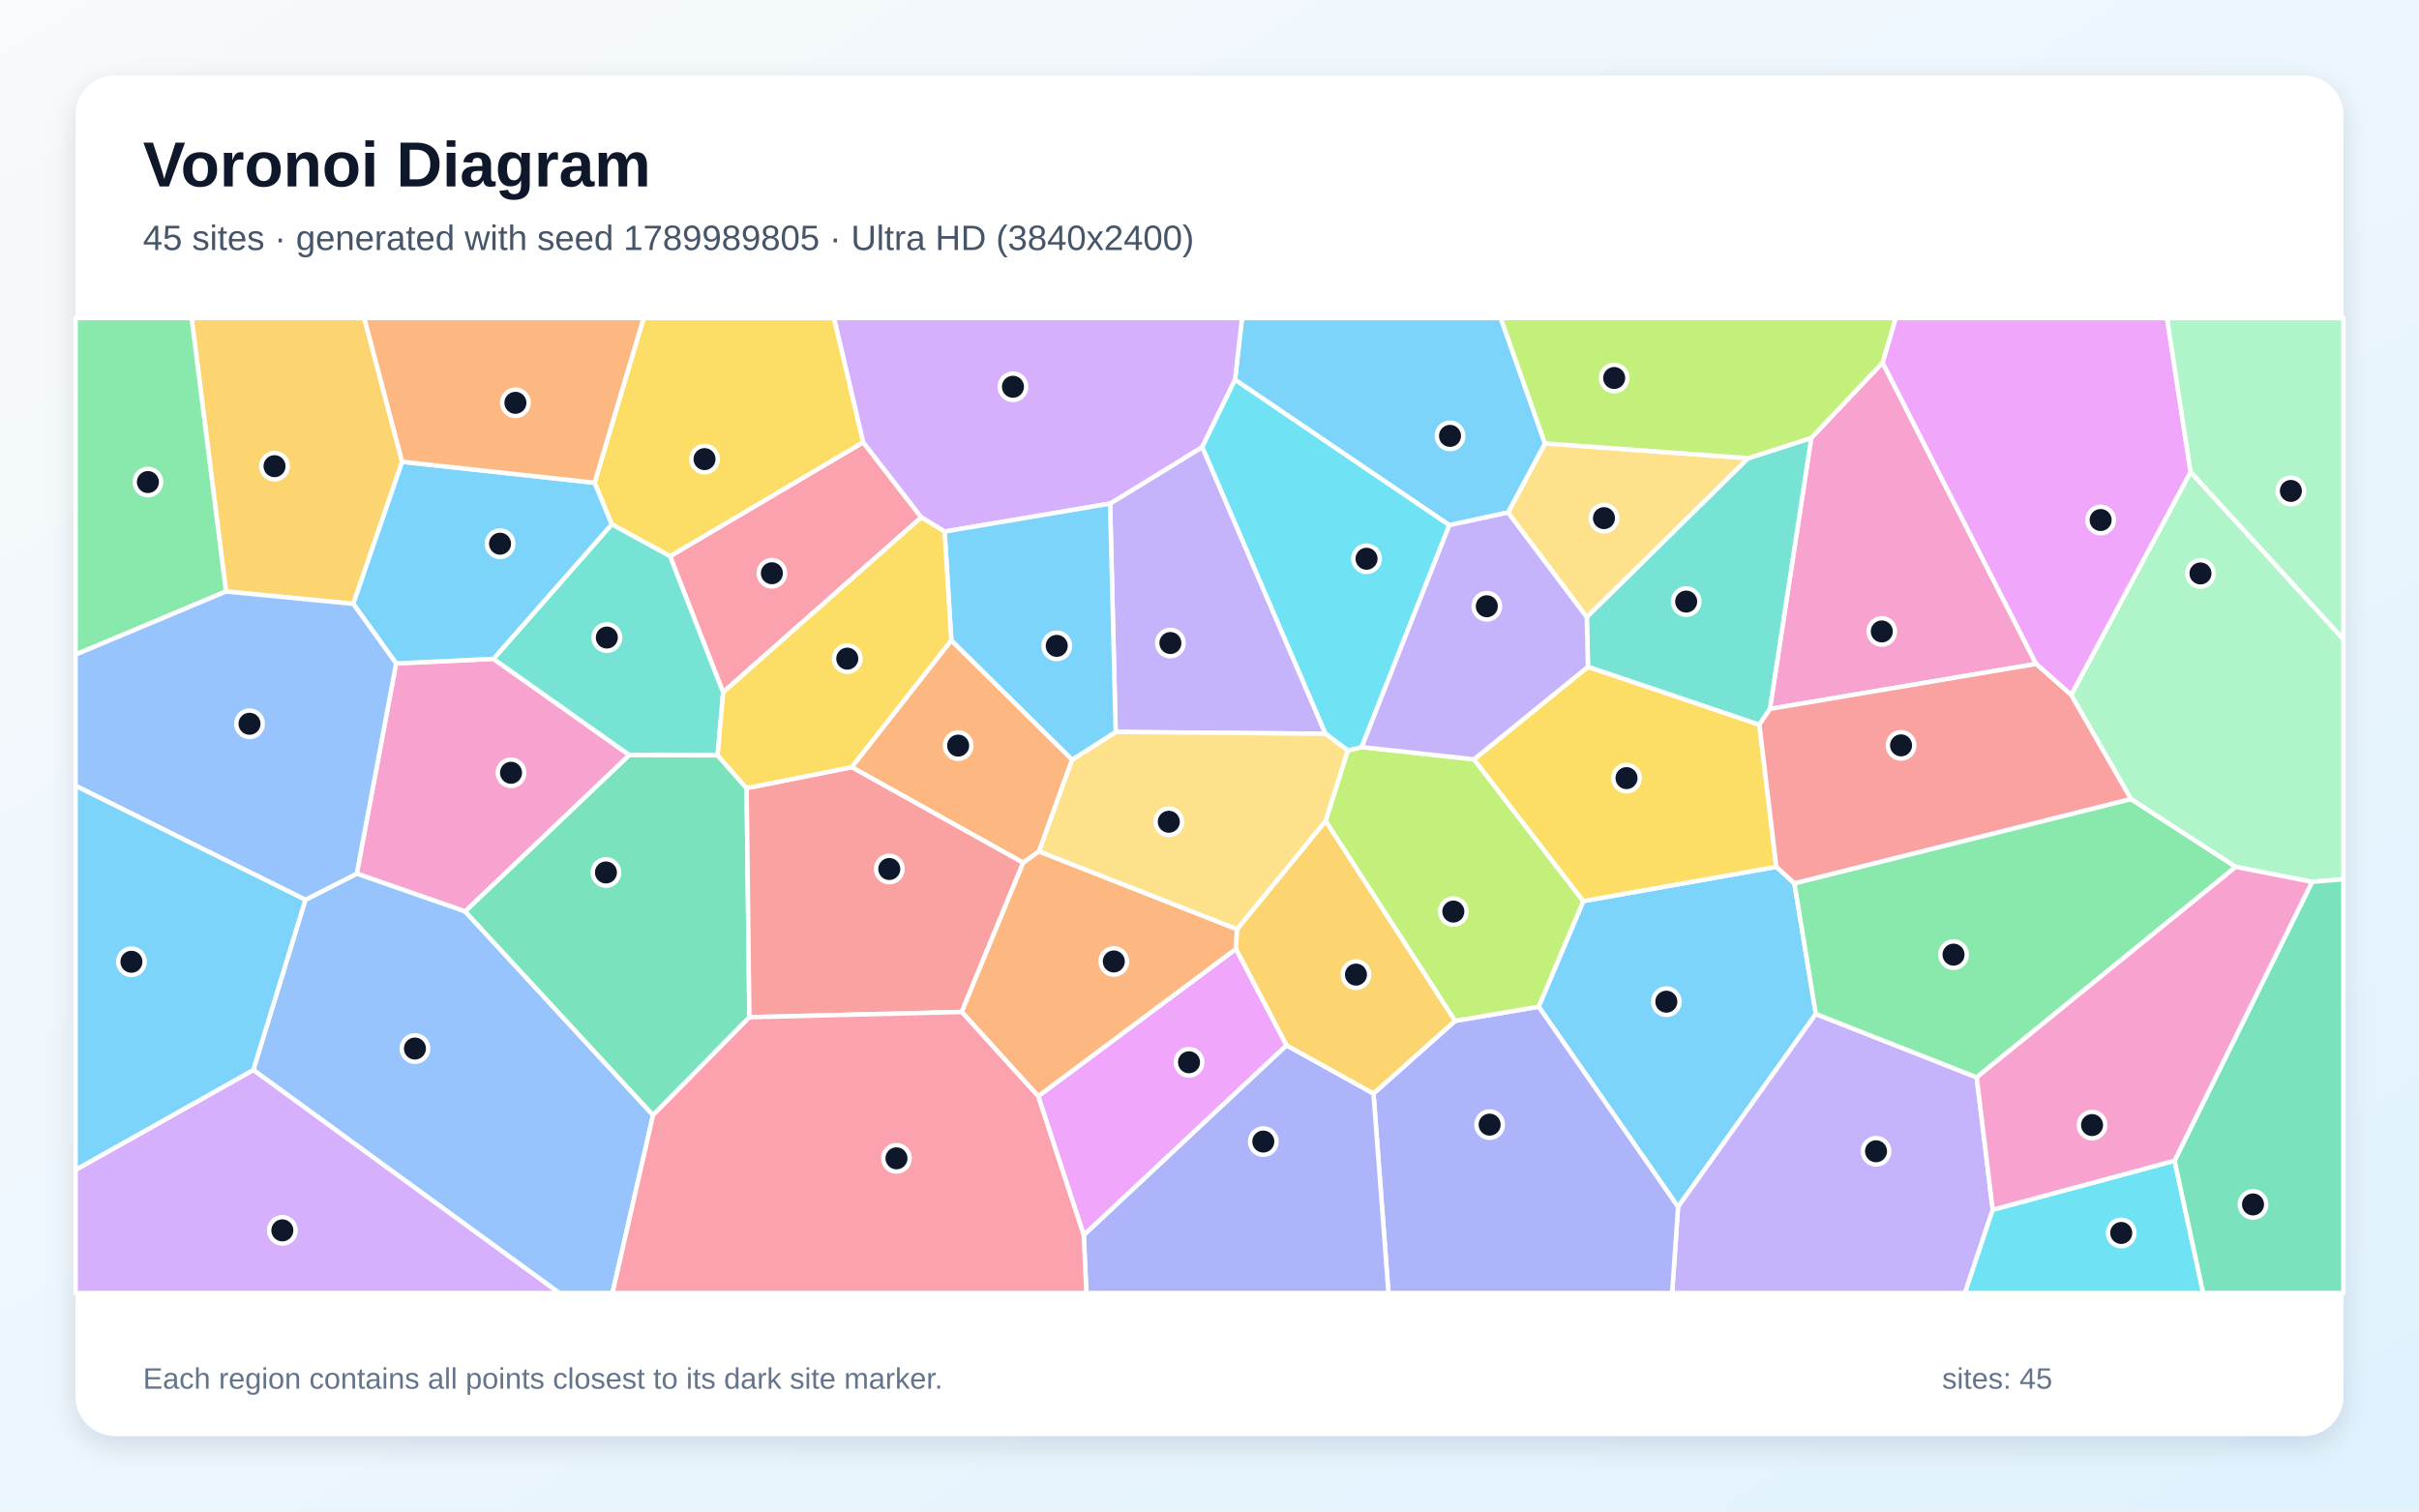
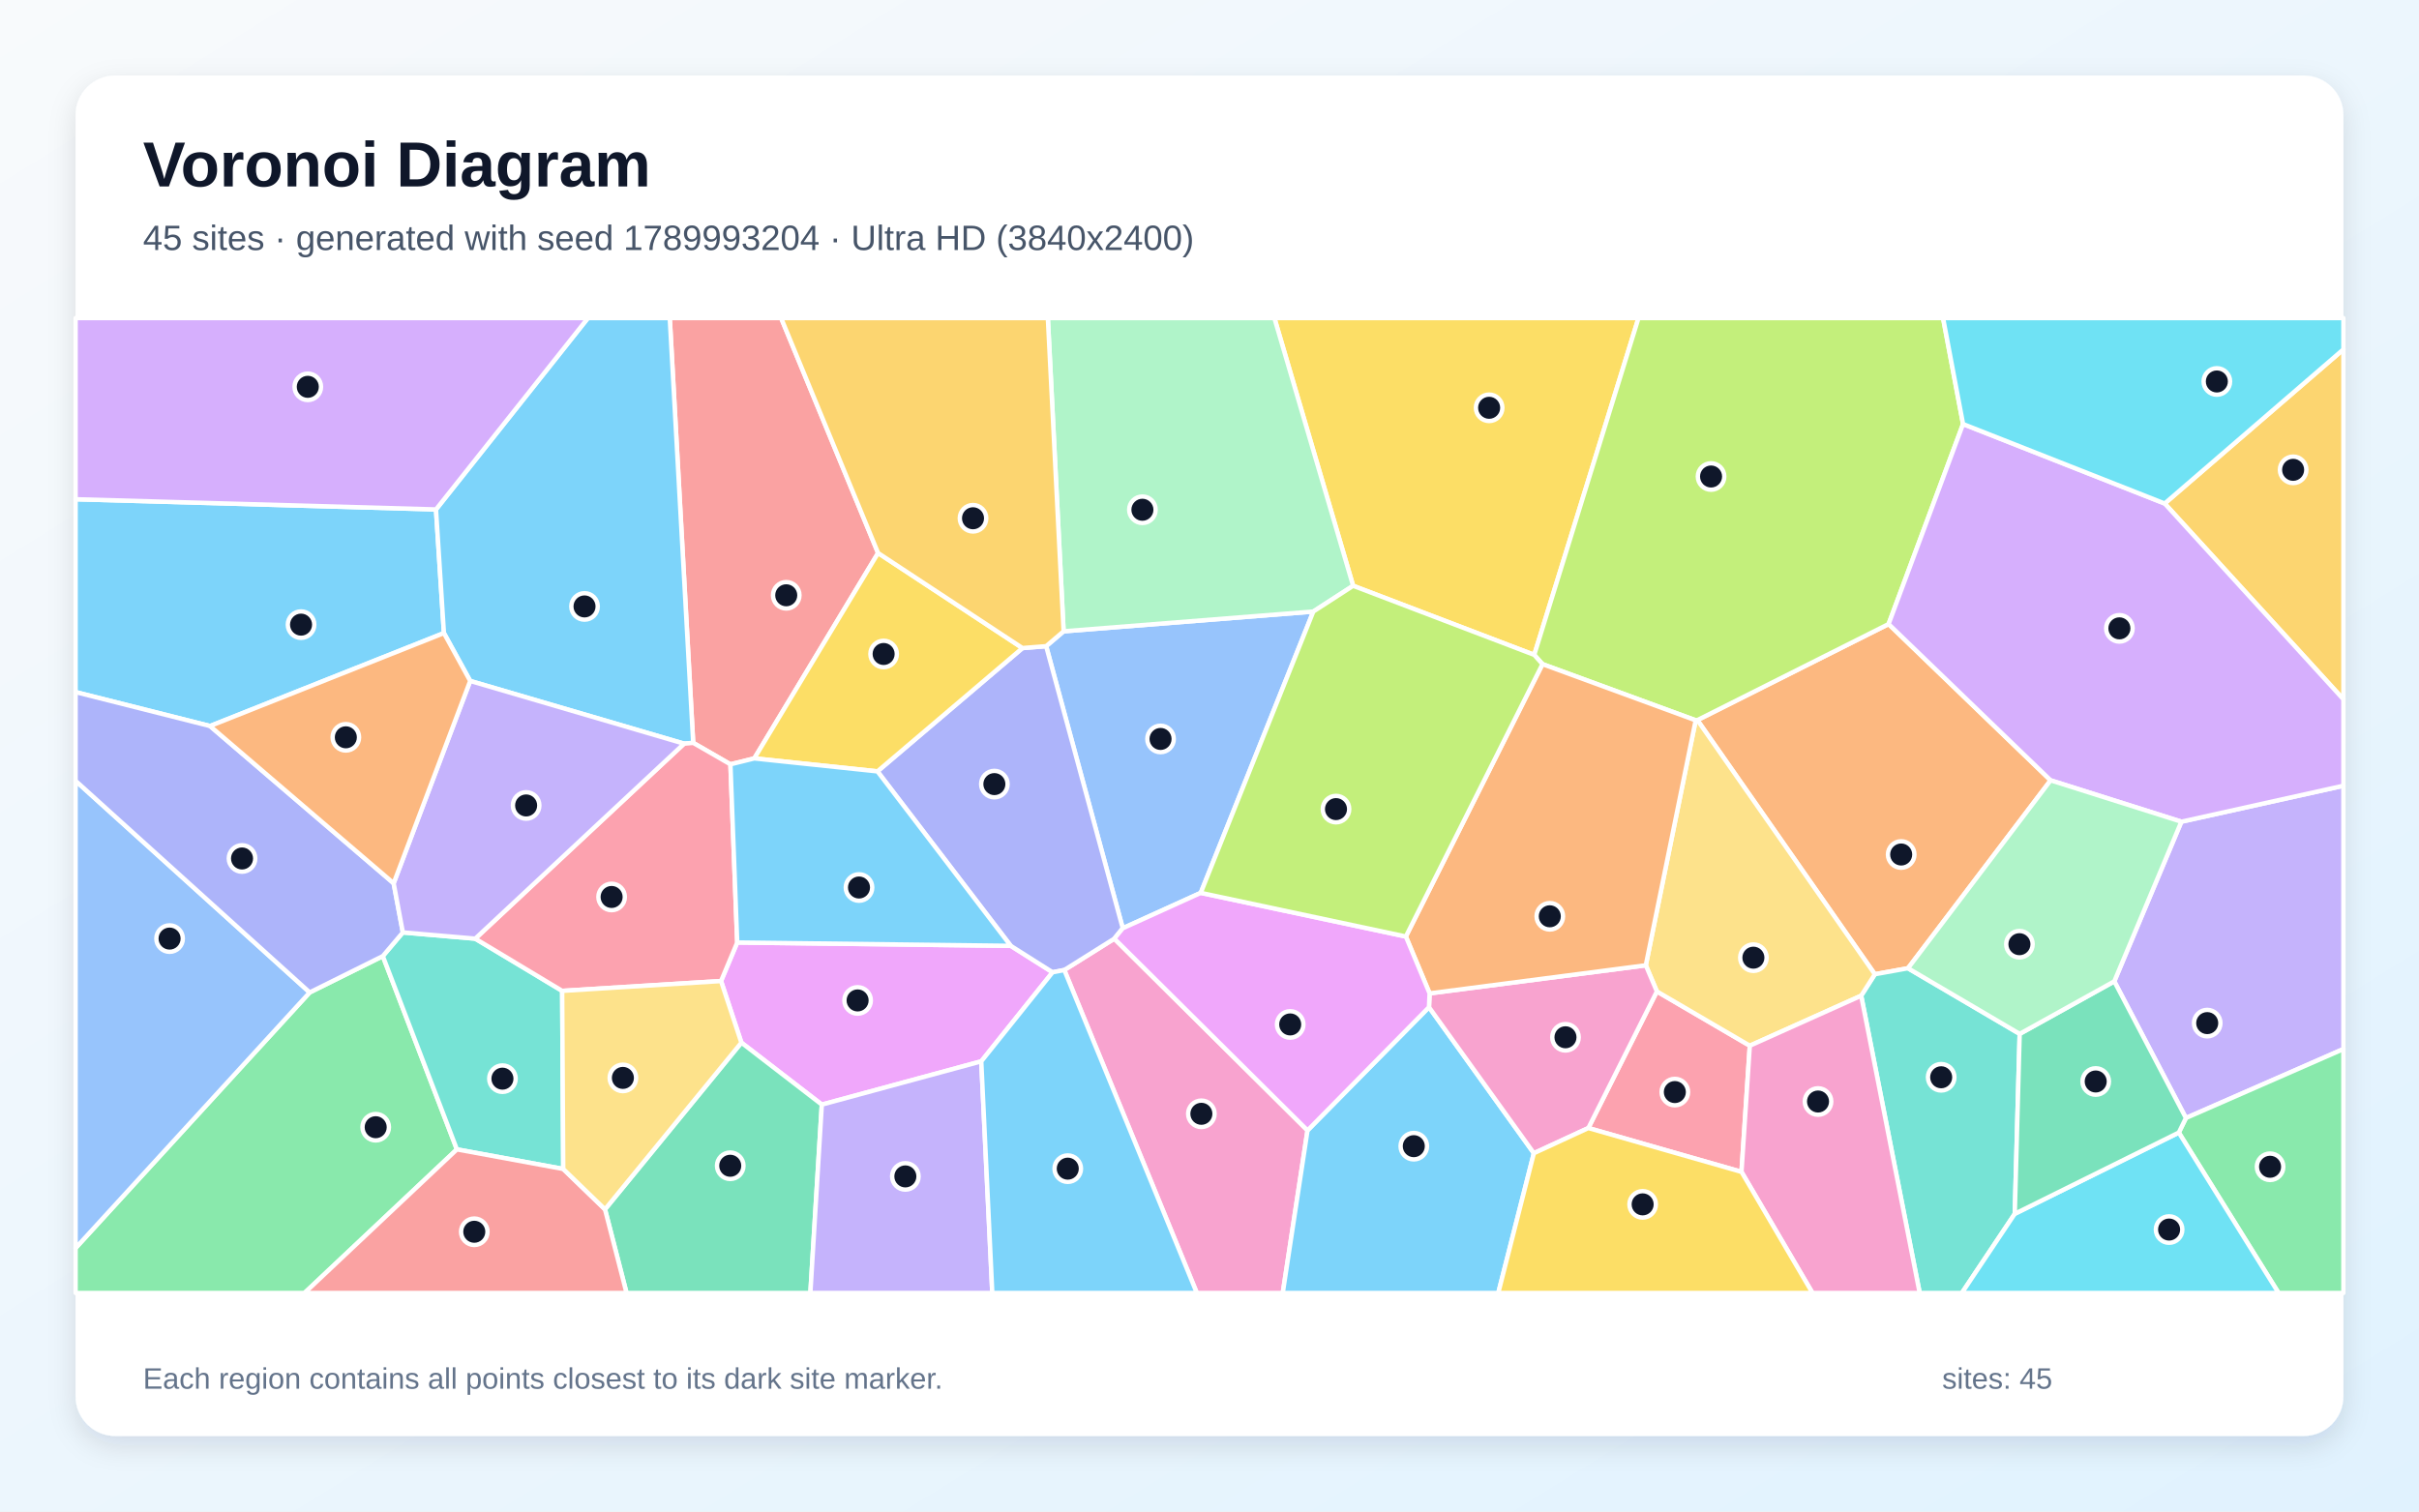
<svg xmlns="http://www.w3.org/2000/svg" width="3840" height="2400" viewBox="0 0 3840 2400" role="img" aria-labelledby="title description">
  <defs>
    <linearGradient id="background" x1="0" y1="0" x2="1" y2="1">
      <stop stop-color="#F8FAFC" />
      <stop offset="1" stop-color="#E0F2FE" />
    </linearGradient>
    <filter id="shadow" x="-5%" y="-5%" width="110%" height="110%">
      <feDropShadow dx="0" dy="15" stdDeviation="22" flood-color="#0F172A" flood-opacity=".12" />
    </filter>
  </defs>
  <rect width="3840" height="2400" fill="url(#background)" />
  <rect x="120" y="120" width="3600" height="2160" rx="63" fill="#FFFFFF" filter="url(#shadow)" />
  <g font-family="Arial, sans-serif">
    <text x="227" y="296" font-size="101" font-weight="700" fill="#0F172A">Voronoi Diagram</text>
-     <text x="227" y="397" font-size="56" fill="#475569">45 sites · generated with seed 1789989805 · Ultra HD (3840x2400)</text>
+     <text x="227" y="397" font-size="56" fill="#475569">45 sites · generated with seed 1789993204 · Ultra HD (3840x2400)</text>
  </g>
  <g stroke="#FFFFFF" stroke-width="7" stroke-linejoin="round">
-     <polygon points="2442.5,1598.4 2513.4,1430.8 2819.8,1376.3 2848.5,1402.5 2882.5,1610.0 2663.8,1916.3" fill="#38BDF8" fill-opacity="0.65" />
-     <polygon points="2663.8,1916.3 2882.5,1610.0 3137.9,1710.6 3163.3,1920.9 3119.3,2053.0 2654.4,2053.0" fill="#A78BFA" fill-opacity="0.65" />
-     <polygon points="738.4,1447.2 566.3,1387.2 628.8,1053.4 783.3,1046.1 999.1,1198.9" fill="#F472B6" fill-opacity="0.65" />
-     <polygon points="1510.1,1016.6 1702.0,1206.2 1649.4,1351.8 1624.2,1369.9 1352.0,1218.1" fill="#FB923C" fill-opacity="0.65" />
-     <polygon points="1370.4,702.4 1063.9,883.3 971.1,832.5 943.8,766.5 1021.6,505.0 1324.1,505.0" fill="#FACC15" fill-opacity="0.65" />
-     <polygon points="3382.7,1268.6 3549.1,1376.4 3137.9,1710.6 2882.5,1610.0 2848.5,1402.5" fill="#4ADE80" fill-opacity="0.65" />
-     <polygon points="971.1,832.5 1063.9,883.3 1148.0,1099.1 1139.2,1199.4 999.1,1198.9 783.3,1046.1" fill="#2DD4BF" fill-opacity="0.65" />
-     <polygon points="402.1,1698.9 484.8,1428.7 566.3,1387.2 738.4,1447.2 1036.7,1770.6 972.3,2053.0 887.7,2053.0" fill="#60A5FA" fill-opacity="0.65" />
-     <polygon points="1648.0,1740.6 1962.0,1506.6 2042.4,1659.8 1720.4,1961.3" fill="#E879F9" fill-opacity="0.65" />
-     <polygon points="1185.2,1251.4 1189.6,1615.2 1036.7,1770.6 738.4,1447.2 999.1,1198.9 1139.2,1199.4" fill="#34D399" fill-opacity="0.65" />
-     <polygon points="1189.6,1615.2 1185.2,1251.4 1352.0,1218.1 1624.2,1369.9 1526.7,1606.8" fill="#F87171" fill-opacity="0.65" />
-     <polygon points="2180.3,1736.3 2309.8,1621.0 2442.5,1598.4 2663.8,1916.3 2654.4,2053.0 2204.1,2053.0" fill="#818CF8" fill-opacity="0.65" />
-     <polygon points="638.4,733.2 560.8,958.8 358.7,939.2 304.2,505.0 578.3,505.0" fill="#FBBF24" fill-opacity="0.65" />
-     <polygon points="2309.8,1621.0 2104.2,1303.5 2139.5,1191.6 2161.6,1186.2 2339.9,1205.7 2513.4,1430.8 2442.5,1598.4" fill="#A3E635" fill-opacity="0.65" />
-     <polygon points="120.0,1857.4 402.1,1698.9 887.7,2053.0 120.0,2053.0" fill="#C084FC" fill-opacity="0.65" />
-     <polygon points="1462.5,821.4 1148.0,1099.1 1063.9,883.3 1370.4,702.4" fill="#FB7185" fill-opacity="0.65" />
-     <polygon points="3163.3,1920.9 3452.0,1842.9 3497.4,2053.0 3119.3,2053.0" fill="#22D3EE" fill-opacity="0.65" />
-     <polygon points="3670.3,1400.2 3549.1,1376.4 3382.7,1268.6 3287.8,1103.4 3477.4,749.3 3720.0,1014.9 3720.0,1396.0" fill="#86EFAC" fill-opacity="0.65" />
-     <polygon points="2775.3,727.5 2518.9,980.0 2393.8,813.8 2452.5,704.0" fill="#FCD34D" fill-opacity="0.65" />
-     <polygon points="2452.5,704.0 2393.8,813.8 2300.7,833.9 1960.5,603.0 1971.6,505.0 2382.3,505.0" fill="#38BDF8" fill-opacity="0.65" />
-     <polygon points="943.8,766.5 971.1,832.5 783.3,1046.1 628.8,1053.4 560.8,958.8 638.4,733.2" fill="#38BDF8" fill-opacity="0.65" />
-     <polygon points="1762.2,799.6 1908.6,709.7 2104.2,1165.1 1771.1,1162.2" fill="#A78BFA" fill-opacity="0.65" />
-     <polygon points="2988.5,575.7 3232.2,1054.2 2809.6,1125.6 2875.2,695.4" fill="#F472B6" fill-opacity="0.65" />
-     <polygon points="1963.7,1475.4 1962.0,1506.6 1648.0,1740.6 1526.7,1606.8 1624.2,1369.9 1649.4,1351.8" fill="#FB923C" fill-opacity="0.65" />
-     <polygon points="2520.8,1058.7 2792.9,1150.6 2819.8,1376.3 2513.4,1430.8 2339.9,1205.7" fill="#FACC15" fill-opacity="0.65" />
-     <polygon points="358.7,939.2 120.0,1039.4 120.0,505.0 304.2,505.0" fill="#4ADE80" fill-opacity="0.65" />
-     <polygon points="2875.2,695.4 2809.6,1125.6 2792.9,1150.6 2520.8,1058.7 2518.9,980.0 2775.3,727.5" fill="#2DD4BF" fill-opacity="0.65" />
-     <polygon points="484.8,1428.7 120.0,1247.7 120.0,1039.4 358.7,939.2 560.8,958.8 628.8,1053.4 566.3,1387.2" fill="#60A5FA" fill-opacity="0.65" />
-     <polygon points="3477.4,749.3 3287.8,1103.4 3232.2,1054.2 2988.5,575.7 3009.2,505.0 3440.0,505.0" fill="#E879F9" fill-opacity="0.65" />
-     <polygon points="3452.0,1842.9 3670.3,1400.2 3720.0,1396.0 3720.0,2053.0 3497.4,2053.0" fill="#34D399" fill-opacity="0.65" />
-     <polygon points="2792.9,1150.6 2809.6,1125.6 3232.2,1054.2 3287.8,1103.4 3382.7,1268.6 2848.5,1402.5 2819.8,1376.3" fill="#F87171" fill-opacity="0.65" />
-     <polygon points="1720.4,1961.3 2042.4,1659.8 2180.3,1736.3 2204.1,2053.0 1724.6,2053.0" fill="#818CF8" fill-opacity="0.65" />
-     <polygon points="1963.7,1475.4 2104.2,1303.5 2309.8,1621.0 2180.3,1736.3 2042.4,1659.8 1962.0,1506.6" fill="#FBBF24" fill-opacity="0.65" />
-     <polygon points="2988.5,575.7 2875.2,695.4 2775.3,727.5 2452.5,704.0 2382.3,505.0 3009.2,505.0" fill="#A3E635" fill-opacity="0.65" />
-     <polygon points="1960.5,603.0 1908.6,709.7 1762.2,799.6 1499.5,844.0 1462.5,821.4 1370.4,702.4 1324.1,505.0 1971.6,505.0" fill="#C084FC" fill-opacity="0.65" />
-     <polygon points="1036.7,1770.6 1189.6,1615.2 1526.7,1606.8 1648.0,1740.6 1720.4,1961.3 1724.6,2053.0 972.3,2053.0" fill="#FB7185" fill-opacity="0.65" />
-     <polygon points="2104.2,1165.1 1908.6,709.7 1960.5,603.0 2300.7,833.9 2161.6,1186.2 2139.5,1191.6" fill="#22D3EE" fill-opacity="0.65" />
-     <polygon points="3477.4,749.3 3440.0,505.0 3720.0,505.0 3720.0,1014.9" fill="#86EFAC" fill-opacity="0.65" />
-     <polygon points="1771.1,1162.2 2104.2,1165.1 2139.5,1191.6 2104.2,1303.5 1963.7,1475.4 1649.4,1351.8 1702.0,1206.2" fill="#FCD34D" fill-opacity="0.65" />
-     <polygon points="1499.5,844.0 1762.2,799.6 1771.1,1162.2 1702.0,1206.2 1510.1,1016.6" fill="#38BDF8" fill-opacity="0.65" />
-     <polygon points="120.0,1857.4 120.0,1247.7 484.8,1428.7 402.1,1698.9" fill="#38BDF8" fill-opacity="0.65" />
-     <polygon points="2520.8,1058.7 2339.9,1205.7 2161.6,1186.2 2300.7,833.9 2393.8,813.8 2518.9,980.0" fill="#A78BFA" fill-opacity="0.65" />
-     <polygon points="3452.0,1842.9 3163.3,1920.9 3137.9,1710.6 3549.1,1376.4 3670.3,1400.2" fill="#F472B6" fill-opacity="0.65" />
-     <polygon points="943.8,766.5 638.4,733.2 578.3,505.0 1021.6,505.0" fill="#FB923C" fill-opacity="0.65" />
-     <polygon points="1499.5,844.0 1510.1,1016.6 1352.0,1218.1 1185.2,1251.4 1139.2,1199.4 1148.0,1099.1 1462.5,821.4" fill="#FACC15" fill-opacity="0.65" />
+     <polygon points="692.1,808.9 704.7,1005.2 333.4,1152.8 120.0,1098.9 120.0,792.7" fill="#38BDF8" fill-opacity="0.65" />
+     <polygon points="3470.0,1775.2 3356.3,1558.2 3462.8,1304.7 3720.0,1247.6 3720.0,1665.7" fill="#A78BFA" fill-opacity="0.65" />
+     <polygon points="1689.5,1540.2 1768.9,1490.4 2075.6,1794.9 2036.3,2053.0 1899.9,2053.0" fill="#F472B6" fill-opacity="0.65" />
+     <polygon points="3028.8,1537.4 2976.2,1546.9 2694.5,1143.4 2998.0,990.9 3255.2,1239.0" fill="#FB923C" fill-opacity="0.65" />
+     <polygon points="2435.5,1039.8 2148.0,930.1 2023.0,505.0 2601.0,505.0" fill="#FACC15" fill-opacity="0.65" />
+     <polygon points="3458.7,1798.3 3470.0,1775.2 3720.0,1665.7 3720.0,2053.0 3617.1,2053.0" fill="#4ADE80" fill-opacity="0.65" />
+     <polygon points="2954.5,1581.0 2976.2,1546.9 3028.8,1537.4 3206.1,1641.6 3198.3,1927.3 3114.3,2053.0 3047.4,2053.0" fill="#2DD4BF" fill-opacity="0.65" />
+     <polygon points="1906.1,1417.7 1782.3,1473.9 1660.7,1026.0 1688.4,1002.4 2084.8,971.0" fill="#60A5FA" fill-opacity="0.65" />
+     <polygon points="1557.7,1685.2 1304.6,1753.9 1176.9,1655.5 1144.6,1557.7 1170.3,1496.5 1604.5,1501.8 1670.9,1543.8" fill="#E879F9" fill-opacity="0.65" />
+     <polygon points="960.4,1920.2 1176.9,1655.5 1304.6,1753.9 1286.4,2053.0 994.6,2053.0" fill="#34D399" fill-opacity="0.65" />
+     <polygon points="1393.9,878.1 1197.4,1204.2 1159.5,1213.6 1100.4,1179.5 1063.2,505.0 1240.0,505.0" fill="#F87171" fill-opacity="0.65" />
+     <polygon points="1670.9,1543.8 1604.5,1501.8 1392.9,1224.8 1623.1,1029.0 1660.7,1026.0 1782.3,1473.9 1768.9,1490.4 1689.5,1540.2" fill="#818CF8" fill-opacity="0.65" />
+     <polygon points="3436.3,799.5 3720.0,554.7 3720.0,1110.4" fill="#FBBF24" fill-opacity="0.65" />
+     <polygon points="3116.2,673.3 2998.0,990.9 2694.5,1143.4 2691.8,1143.7 2448.6,1054.5 2435.5,1039.8 2601.0,505.0 3084.5,505.0" fill="#A3E635" fill-opacity="0.65" />
+     <polygon points="3462.8,1304.7 3255.2,1239.0 2998.0,990.9 3116.2,673.3 3436.3,799.5 3720.0,1110.4 3720.0,1247.6" fill="#C084FC" fill-opacity="0.65" />
+     <polygon points="2521.4,1791.1 2630.2,1574.2 2777.7,1660.4 2764.5,1860.7" fill="#FB7185" fill-opacity="0.65" />
+     <polygon points="3198.3,1927.3 3458.7,1798.3 3617.1,2053.0 3114.3,2053.0" fill="#22D3EE" fill-opacity="0.65" />
+     <polygon points="2148.0,930.1 2084.8,971.0 1688.4,1002.4 1663.4,505.0 2023.0,505.0" fill="#86EFAC" fill-opacity="0.65" />
+     <polygon points="2777.7,1660.4 2630.2,1574.2 2612.6,1532.7 2691.8,1143.7 2694.5,1143.4 2976.2,1546.9 2954.5,1581.0" fill="#FCD34D" fill-opacity="0.65" />
+     <polygon points="1100.4,1179.5 1085.9,1180.8 746.4,1081.2 704.7,1005.2 692.1,808.9 933.3,505.0 1063.2,505.0" fill="#38BDF8" fill-opacity="0.65" />
+     <polygon points="2075.6,1794.9 2268.4,1599.2 2434.9,1831.1 2378.4,2053.0 2036.3,2053.0" fill="#38BDF8" fill-opacity="0.65" />
+     <polygon points="1304.6,1753.9 1557.7,1685.2 1575.2,2053.0 1286.4,2053.0" fill="#A78BFA" fill-opacity="0.65" />
+     <polygon points="2434.9,1831.1 2268.4,1599.2 2269.4,1577.3 2612.6,1532.7 2630.2,1574.2 2521.4,1791.1" fill="#F472B6" fill-opacity="0.65" />
+     <polygon points="2612.6,1532.7 2269.4,1577.3 2231.7,1487.0 2448.6,1054.5 2691.8,1143.7" fill="#FB923C" fill-opacity="0.65" />
+     <polygon points="1623.1,1029.0 1392.9,1224.8 1197.4,1204.2 1393.9,878.1" fill="#FACC15" fill-opacity="0.65" />
+     <polygon points="120.0,1981.7 491.6,1575.8 607.7,1518.1 725.3,1825.0 483.4,2053.0 120.0,2053.0" fill="#4ADE80" fill-opacity="0.65" />
+     <polygon points="894.1,1856.1 725.3,1825.0 607.7,1518.1 639.5,1480.5 754.4,1490.4 892.4,1573.3" fill="#2DD4BF" fill-opacity="0.65" />
+     <polygon points="491.6,1575.8 120.0,1981.7 120.0,1239.8" fill="#60A5FA" fill-opacity="0.65" />
+     <polygon points="2231.7,1487.0 2269.4,1577.3 2268.4,1599.2 2075.6,1794.9 1768.9,1490.4 1782.3,1473.9 1906.1,1417.7" fill="#E879F9" fill-opacity="0.65" />
+     <polygon points="3198.3,1927.3 3206.1,1641.6 3356.3,1558.2 3470.0,1775.2 3458.7,1798.3" fill="#34D399" fill-opacity="0.65" />
+     <polygon points="725.3,1825.0 894.1,1856.1 960.4,1920.2 994.6,2053.0 483.4,2053.0" fill="#F87171" fill-opacity="0.65" />
+     <polygon points="624.9,1402.5 639.5,1480.5 607.7,1518.1 491.6,1575.8 120.0,1239.8 120.0,1098.9 333.4,1152.8" fill="#818CF8" fill-opacity="0.65" />
+     <polygon points="1688.4,1002.4 1660.7,1026.0 1623.1,1029.0 1393.9,878.1 1240.0,505.0 1663.4,505.0" fill="#FBBF24" fill-opacity="0.65" />
+     <polygon points="1906.1,1417.7 2084.8,971.0 2148.0,930.1 2435.5,1039.8 2448.6,1054.5 2231.7,1487.0" fill="#A3E635" fill-opacity="0.65" />
+     <polygon points="692.1,808.9 120.0,792.7 120.0,505.0 933.3,505.0" fill="#C084FC" fill-opacity="0.65" />
+     <polygon points="892.4,1573.3 754.4,1490.4 1085.9,1180.8 1100.4,1179.5 1159.5,1213.6 1170.3,1496.5 1144.6,1557.7" fill="#FB7185" fill-opacity="0.65" />
+     <polygon points="3436.3,799.5 3116.2,673.3 3084.5,505.0 3720.0,505.0 3720.0,554.7" fill="#22D3EE" fill-opacity="0.65" />
+     <polygon points="3206.1,1641.6 3028.8,1537.4 3255.2,1239.0 3462.8,1304.7 3356.3,1558.2" fill="#86EFAC" fill-opacity="0.65" />
+     <polygon points="894.1,1856.1 892.4,1573.3 1144.6,1557.7 1176.9,1655.5 960.4,1920.2" fill="#FCD34D" fill-opacity="0.65" />
+     <polygon points="1557.7,1685.2 1670.9,1543.8 1689.5,1540.2 1899.9,2053.0 1575.2,2053.0" fill="#38BDF8" fill-opacity="0.65" />
+     <polygon points="1392.9,1224.8 1604.5,1501.8 1170.3,1496.5 1159.5,1213.6 1197.4,1204.2" fill="#38BDF8" fill-opacity="0.65" />
+     <polygon points="754.4,1490.4 639.5,1480.5 624.9,1402.5 746.4,1081.2 1085.9,1180.8" fill="#A78BFA" fill-opacity="0.65" />
+     <polygon points="2764.5,1860.7 2777.7,1660.4 2954.5,1581.0 3047.4,2053.0 2877.2,2053.0" fill="#F472B6" fill-opacity="0.65" />
+     <polygon points="624.9,1402.5 333.4,1152.8 704.7,1005.2 746.4,1081.2" fill="#FB923C" fill-opacity="0.65" />
+     <polygon points="2434.9,1831.1 2521.4,1791.1 2764.5,1860.7 2877.2,2053.0 2378.4,2053.0" fill="#FACC15" fill-opacity="0.65" />
  </g>
  <g>
-     <circle cx="2645.2" cy="1590.5" r="21" fill="#0F172A" stroke="#FFFFFF" stroke-width="7" />
-     <circle cx="2978.1" cy="1828.0" r="21" fill="#0F172A" stroke="#FFFFFF" stroke-width="7" />
-     <circle cx="811.2" cy="1227.0" r="21" fill="#0F172A" stroke="#FFFFFF" stroke-width="7" />
-     <circle cx="1521.0" cy="1183.9" r="21" fill="#0F172A" stroke="#FFFFFF" stroke-width="7" />
-     <circle cx="1118.4" cy="729.0" r="21" fill="#0F172A" stroke="#FFFFFF" stroke-width="7" />
-     <circle cx="3101.1" cy="1515.8" r="21" fill="#0F172A" stroke="#FFFFFF" stroke-width="7" />
-     <circle cx="963.3" cy="1012.3" r="21" fill="#0F172A" stroke="#FFFFFF" stroke-width="7" />
-     <circle cx="658.7" cy="1664.9" r="21" fill="#0F172A" stroke="#FFFFFF" stroke-width="7" />
-     <circle cx="1887.5" cy="1686.7" r="21" fill="#0F172A" stroke="#FFFFFF" stroke-width="7" />
-     <circle cx="961.9" cy="1385.3" r="21" fill="#0F172A" stroke="#FFFFFF" stroke-width="7" />
-     <circle cx="1411.7" cy="1379.8" r="21" fill="#0F172A" stroke="#FFFFFF" stroke-width="7" />
-     <circle cx="2364.7" cy="1785.7" r="21" fill="#0F172A" stroke="#FFFFFF" stroke-width="7" />
-     <circle cx="435.8" cy="740.2" r="21" fill="#0F172A" stroke="#FFFFFF" stroke-width="7" />
-     <circle cx="2307.1" cy="1447.4" r="21" fill="#0F172A" stroke="#FFFFFF" stroke-width="7" />
-     <circle cx="448.2" cy="1953.6" r="21" fill="#0F172A" stroke="#FFFFFF" stroke-width="7" />
-     <circle cx="1225.3" cy="910.2" r="21" fill="#0F172A" stroke="#FFFFFF" stroke-width="7" />
-     <circle cx="3367.3" cy="1957.7" r="21" fill="#0F172A" stroke="#FFFFFF" stroke-width="7" />
-     <circle cx="3493.1" cy="910.5" r="21" fill="#0F172A" stroke="#FFFFFF" stroke-width="7" />
-     <circle cx="2546.2" cy="822.7" r="21" fill="#0F172A" stroke="#FFFFFF" stroke-width="7" />
-     <circle cx="2301.8" cy="692.1" r="21" fill="#0F172A" stroke="#FFFFFF" stroke-width="7" />
-     <circle cx="793.8" cy="863.3" r="21" fill="#0F172A" stroke="#FFFFFF" stroke-width="7" />
-     <circle cx="1857.9" cy="1021.0" r="21" fill="#0F172A" stroke="#FFFFFF" stroke-width="7" />
-     <circle cx="2987.2" cy="1002.6" r="21" fill="#0F172A" stroke="#FFFFFF" stroke-width="7" />
-     <circle cx="1768.1" cy="1526.6" r="21" fill="#0F172A" stroke="#FFFFFF" stroke-width="7" />
-     <circle cx="2582.0" cy="1235.5" r="21" fill="#0F172A" stroke="#FFFFFF" stroke-width="7" />
-     <circle cx="234.8" cy="765.4" r="21" fill="#0F172A" stroke="#FFFFFF" stroke-width="7" />
-     <circle cx="2676.7" cy="955.2" r="21" fill="#0F172A" stroke="#FFFFFF" stroke-width="7" />
-     <circle cx="396.1" cy="1149.2" r="21" fill="#0F172A" stroke="#FFFFFF" stroke-width="7" />
-     <circle cx="3334.6" cy="825.7" r="21" fill="#0F172A" stroke="#FFFFFF" stroke-width="7" />
-     <circle cx="3576.5" cy="1912.4" r="21" fill="#0F172A" stroke="#FFFFFF" stroke-width="7" />
-     <circle cx="3017.8" cy="1183.5" r="21" fill="#0F172A" stroke="#FFFFFF" stroke-width="7" />
-     <circle cx="2005.4" cy="1812.6" r="21" fill="#0F172A" stroke="#FFFFFF" stroke-width="7" />
-     <circle cx="2152.5" cy="1547.5" r="21" fill="#0F172A" stroke="#FFFFFF" stroke-width="7" />
-     <circle cx="2562.4" cy="600.2" r="21" fill="#0F172A" stroke="#FFFFFF" stroke-width="7" />
-     <circle cx="1608.0" cy="614.1" r="21" fill="#0F172A" stroke="#FFFFFF" stroke-width="7" />
-     <circle cx="1423.1" cy="1839.2" r="21" fill="#0F172A" stroke="#FFFFFF" stroke-width="7" />
-     <circle cx="2169.3" cy="887.2" r="21" fill="#0F172A" stroke="#FFFFFF" stroke-width="7" />
-     <circle cx="3636.6" cy="779.5" r="21" fill="#0F172A" stroke="#FFFFFF" stroke-width="7" />
-     <circle cx="1855.4" cy="1304.8" r="21" fill="#0F172A" stroke="#FFFFFF" stroke-width="7" />
-     <circle cx="1677.5" cy="1025.5" r="21" fill="#0F172A" stroke="#FFFFFF" stroke-width="7" />
-     <circle cx="208.6" cy="1527.1" r="21" fill="#0F172A" stroke="#FFFFFF" stroke-width="7" />
-     <circle cx="2360.2" cy="962.6" r="21" fill="#0F172A" stroke="#FFFFFF" stroke-width="7" />
-     <circle cx="3321.0" cy="1786.4" r="21" fill="#0F172A" stroke="#FFFFFF" stroke-width="7" />
-     <circle cx="818.2" cy="639.6" r="21" fill="#0F172A" stroke="#FFFFFF" stroke-width="7" />
-     <circle cx="1345.0" cy="1045.8" r="21" fill="#0F172A" stroke="#FFFFFF" stroke-width="7" />
+     <circle cx="477.9" cy="991.8" r="21" fill="#0F172A" stroke="#FFFFFF" stroke-width="7" />
+     <circle cx="3503.8" cy="1624.5" r="21" fill="#0F172A" stroke="#FFFFFF" stroke-width="7" />
+     <circle cx="1907.1" cy="1768.5" r="21" fill="#0F172A" stroke="#FFFFFF" stroke-width="7" />
+     <circle cx="3018.0" cy="1356.8" r="21" fill="#0F172A" stroke="#FFFFFF" stroke-width="7" />
+     <circle cx="2363.9" cy="647.5" r="21" fill="#0F172A" stroke="#FFFFFF" stroke-width="7" />
+     <circle cx="3603.6" cy="1852.6" r="21" fill="#0F172A" stroke="#FFFFFF" stroke-width="7" />
+     <circle cx="3081.5" cy="1710.5" r="21" fill="#0F172A" stroke="#FFFFFF" stroke-width="7" />
+     <circle cx="1842.3" cy="1173.3" r="21" fill="#0F172A" stroke="#FFFFFF" stroke-width="7" />
+     <circle cx="1361.4" cy="1588.5" r="21" fill="#0F172A" stroke="#FFFFFF" stroke-width="7" />
+     <circle cx="1159.2" cy="1851.0" r="21" fill="#0F172A" stroke="#FFFFFF" stroke-width="7" />
+     <circle cx="1248.1" cy="945.2" r="21" fill="#0F172A" stroke="#FFFFFF" stroke-width="7" />
+     <circle cx="1578.5" cy="1245.0" r="21" fill="#0F172A" stroke="#FFFFFF" stroke-width="7" />
+     <circle cx="3640.2" cy="746.0" r="21" fill="#0F172A" stroke="#FFFFFF" stroke-width="7" />
+     <circle cx="2716.2" cy="756.6" r="21" fill="#0F172A" stroke="#FFFFFF" stroke-width="7" />
+     <circle cx="3364.4" cy="997.7" r="21" fill="#0F172A" stroke="#FFFFFF" stroke-width="7" />
+     <circle cx="2658.7" cy="1734.0" r="21" fill="#0F172A" stroke="#FFFFFF" stroke-width="7" />
+     <circle cx="3443.3" cy="1952.3" r="21" fill="#0F172A" stroke="#FFFFFF" stroke-width="7" />
+     <circle cx="1813.5" cy="809.4" r="21" fill="#0F172A" stroke="#FFFFFF" stroke-width="7" />
+     <circle cx="2783.4" cy="1520.6" r="21" fill="#0F172A" stroke="#FFFFFF" stroke-width="7" />
+     <circle cx="927.9" cy="962.9" r="21" fill="#0F172A" stroke="#FFFFFF" stroke-width="7" />
+     <circle cx="2244.3" cy="1819.9" r="21" fill="#0F172A" stroke="#FFFFFF" stroke-width="7" />
+     <circle cx="1437.2" cy="1867.9" r="21" fill="#0F172A" stroke="#FFFFFF" stroke-width="7" />
+     <circle cx="2485.1" cy="1647.0" r="21" fill="#0F172A" stroke="#FFFFFF" stroke-width="7" />
+     <circle cx="2460.2" cy="1454.9" r="21" fill="#0F172A" stroke="#FFFFFF" stroke-width="7" />
+     <circle cx="1402.7" cy="1038.4" r="21" fill="#0F172A" stroke="#FFFFFF" stroke-width="7" />
+     <circle cx="596.4" cy="1789.8" r="21" fill="#0F172A" stroke="#FFFFFF" stroke-width="7" />
+     <circle cx="797.6" cy="1712.7" r="21" fill="#0F172A" stroke="#FFFFFF" stroke-width="7" />
+     <circle cx="269.2" cy="1490.3" r="21" fill="#0F172A" stroke="#FFFFFF" stroke-width="7" />
+     <circle cx="2048.1" cy="1626.6" r="21" fill="#0F172A" stroke="#FFFFFF" stroke-width="7" />
+     <circle cx="3326.8" cy="1717.2" r="21" fill="#0F172A" stroke="#FFFFFF" stroke-width="7" />
+     <circle cx="752.9" cy="1955.8" r="21" fill="#0F172A" stroke="#FFFFFF" stroke-width="7" />
+     <circle cx="384.2" cy="1363.1" r="21" fill="#0F172A" stroke="#FFFFFF" stroke-width="7" />
+     <circle cx="1544.6" cy="822.9" r="21" fill="#0F172A" stroke="#FFFFFF" stroke-width="7" />
+     <circle cx="2120.8" cy="1284.7" r="21" fill="#0F172A" stroke="#FFFFFF" stroke-width="7" />
+     <circle cx="488.6" cy="614.2" r="21" fill="#0F172A" stroke="#FFFFFF" stroke-width="7" />
+     <circle cx="970.9" cy="1424.2" r="21" fill="#0F172A" stroke="#FFFFFF" stroke-width="7" />
+     <circle cx="3519.1" cy="605.7" r="21" fill="#0F172A" stroke="#FFFFFF" stroke-width="7" />
+     <circle cx="3205.7" cy="1499.2" r="21" fill="#0F172A" stroke="#FFFFFF" stroke-width="7" />
+     <circle cx="988.8" cy="1711.5" r="21" fill="#0F172A" stroke="#FFFFFF" stroke-width="7" />
+     <circle cx="1695.0" cy="1855.6" r="21" fill="#0F172A" stroke="#FFFFFF" stroke-width="7" />
+     <circle cx="1363.6" cy="1409.2" r="21" fill="#0F172A" stroke="#FFFFFF" stroke-width="7" />
+     <circle cx="835.2" cy="1278.9" r="21" fill="#0F172A" stroke="#FFFFFF" stroke-width="7" />
+     <circle cx="2886.0" cy="1749.0" r="21" fill="#0F172A" stroke="#FFFFFF" stroke-width="7" />
+     <circle cx="549.0" cy="1170.7" r="21" fill="#0F172A" stroke="#FFFFFF" stroke-width="7" />
+     <circle cx="2607.6" cy="1912.3" r="21" fill="#0F172A" stroke="#FFFFFF" stroke-width="7" />
  </g>
  <g font-family="Arial, sans-serif" font-size="47" fill="#64748B">
    <text x="227" y="2205">Each region contains all points closest to its dark site marker.</text>
    <text x="3083" y="2205">sites: 45</text>
  </g>
</svg>
